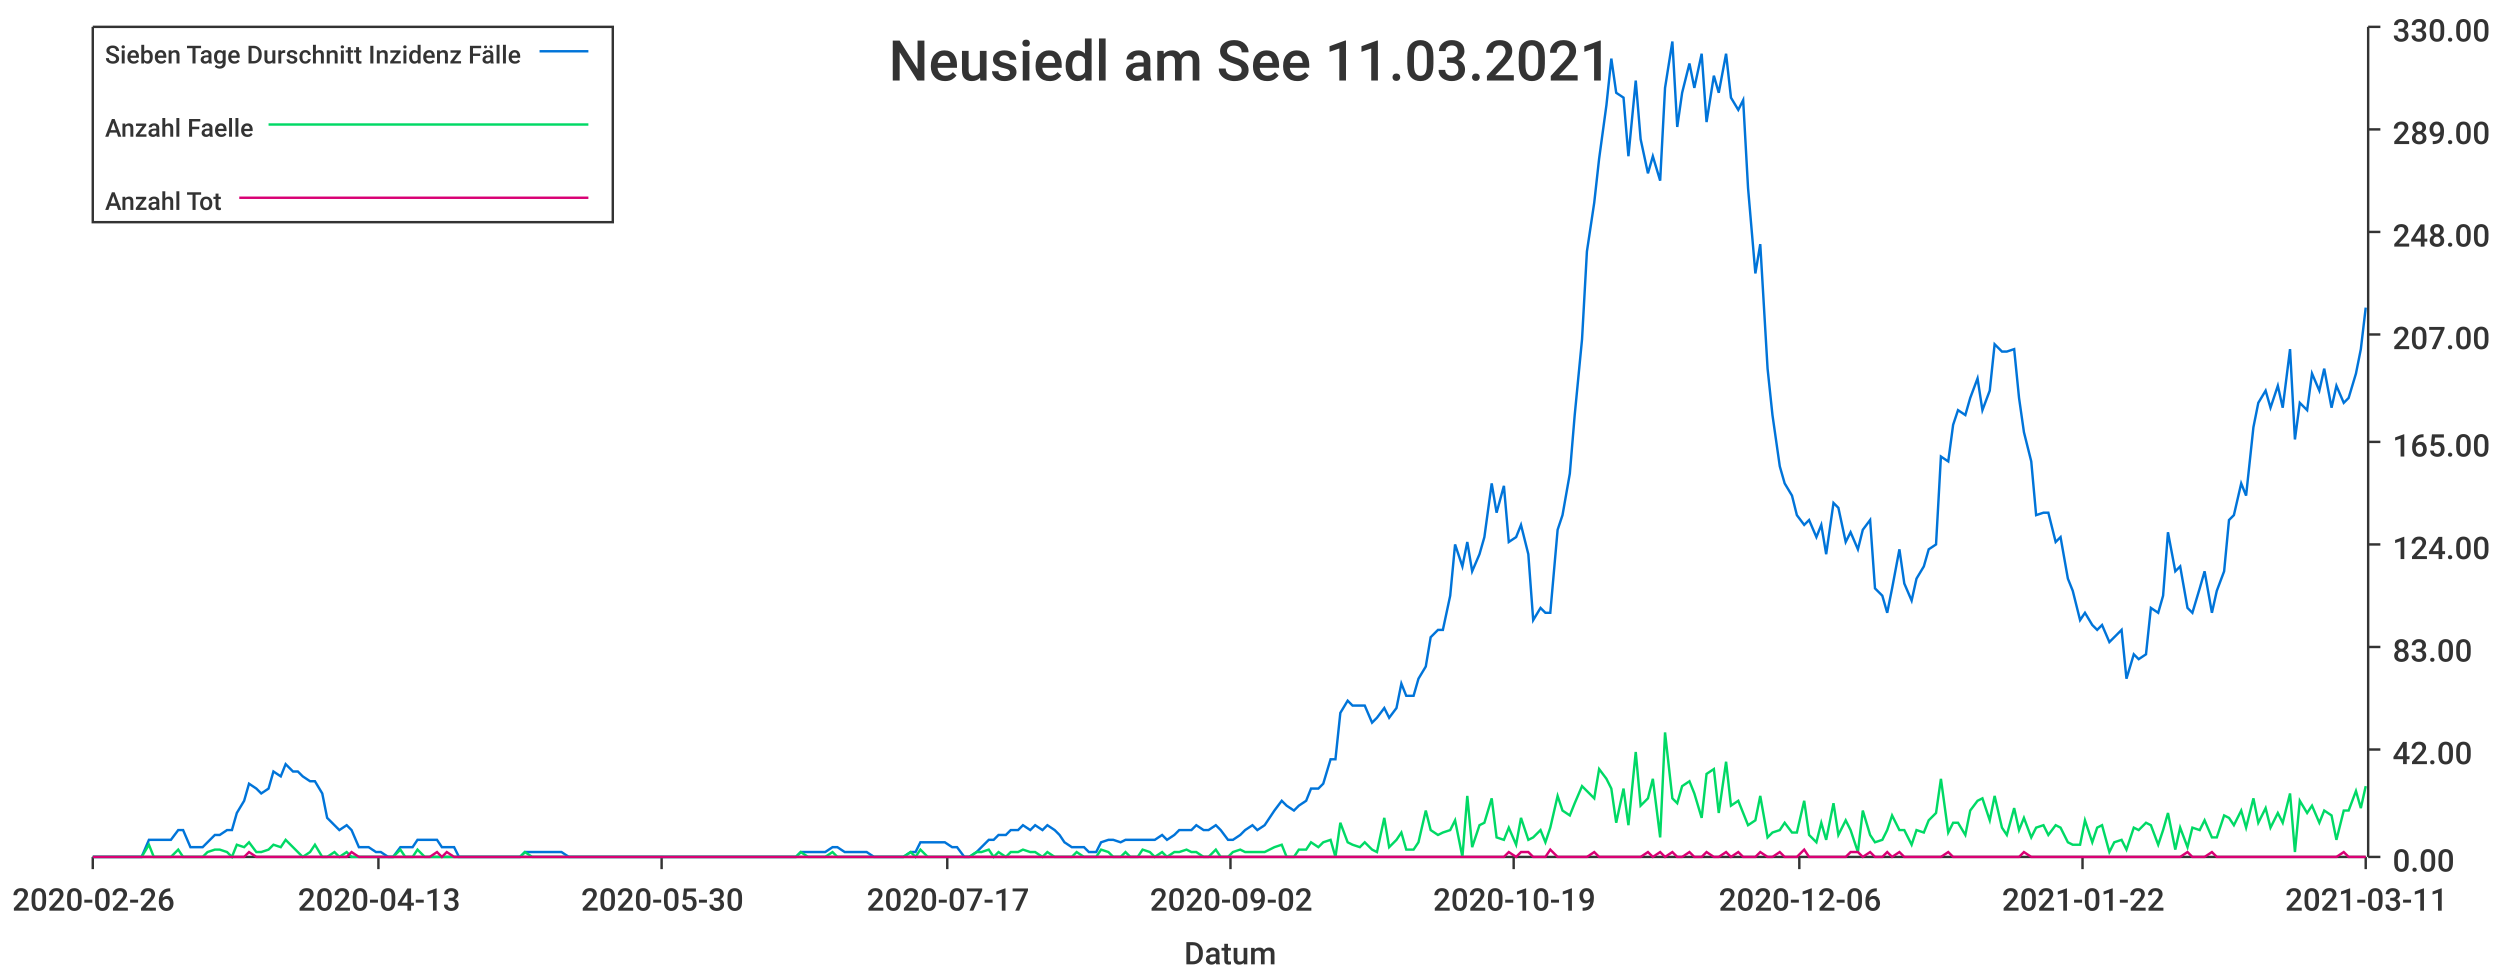
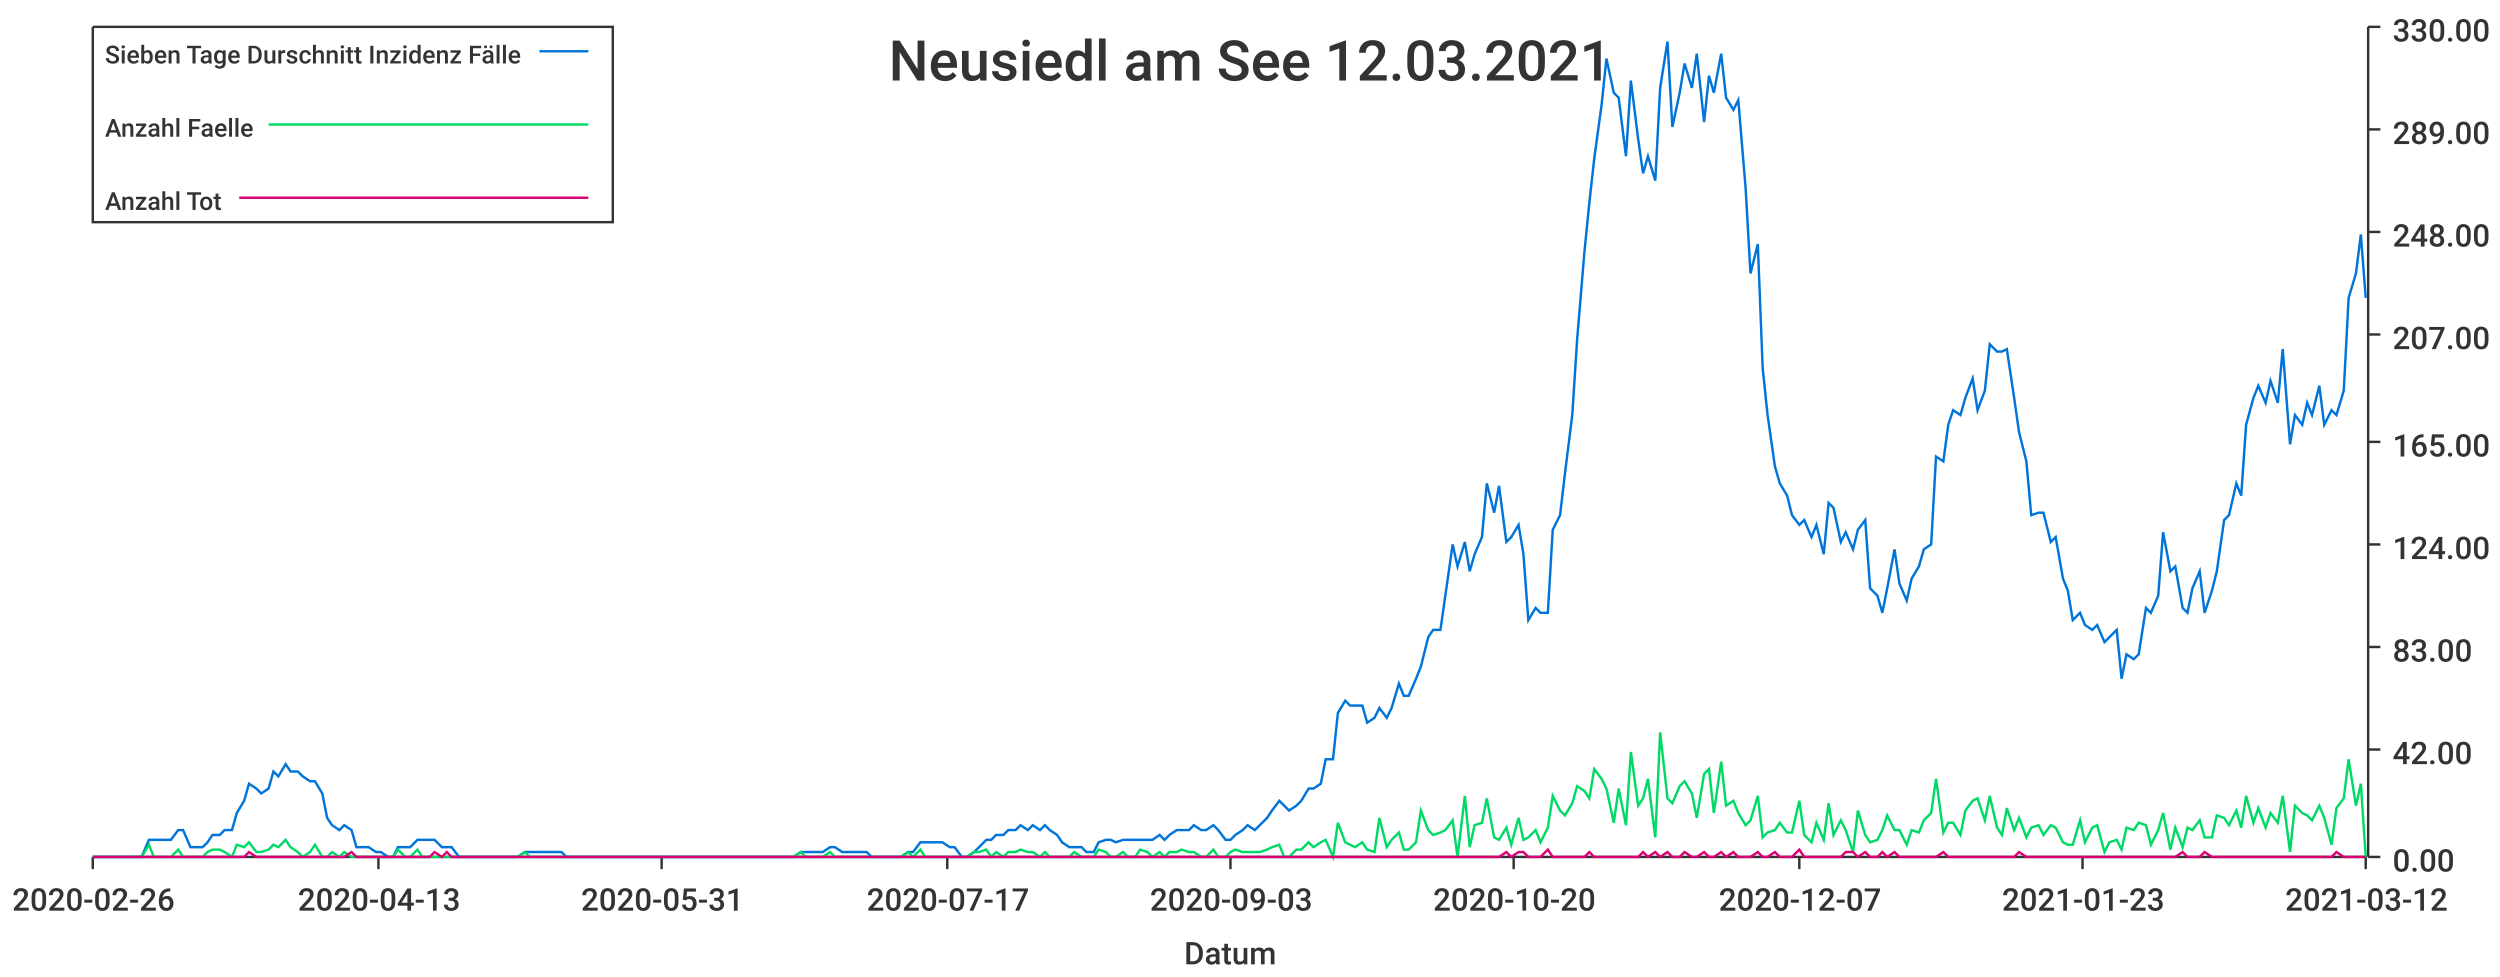
<svg xmlns="http://www.w3.org/2000/svg" width="1024" height="400">\n<path d="M 0 0 L 1024 0 L 1024 400 L 0 400 L 0 0" style="stroke-width:0;stroke:rgba(255,255,255,1.0);fill:rgba(255,255,255,1.0)" />
  <path d="M 38 11 L 969 11 L 969 351 L 38 351 L 38 11" style="stroke-width:0;stroke:rgba(255,255,255,1.0);fill:rgba(255,255,255,1.0)" />
  <path d="M 38 351 L 969 351" style="stroke-width:1;stroke:rgba(51,51,51,1.0);fill:none" />
  <path d="M 38 351 L 38 356" style="stroke-width:1;stroke:rgba(51,51,51,1.0);fill:none" />
  <text x="5" y="373" style="stroke-width:0;stroke:none;fill:rgba(51,51,51,1.0);font-size:12.8px;font-family:'Roboto Medium',sans-serif">2020-02-26</text>
  <path d="M 155 351 L 155 356" style="stroke-width:1;stroke:rgba(51,51,51,1.0);fill:none" />
  <text x="122" y="373" style="stroke-width:0;stroke:none;fill:rgba(51,51,51,1.0);font-size:12.8px;font-family:'Roboto Medium',sans-serif">2020-04-13</text>
  <path d="M 271 351 L 271 356" style="stroke-width:1;stroke:rgba(51,51,51,1.0);fill:none" />
-   <text x="238" y="373" style="stroke-width:0;stroke:none;fill:rgba(51,51,51,1.0);font-size:12.8px;font-family:'Roboto Medium',sans-serif">2020-05-30</text>
+   <text x="238" y="373" style="stroke-width:0;stroke:none;fill:rgba(51,51,51,1.0);font-size:12.8px;font-family:'Roboto Medium',sans-serif">2020-05-31</text>
  <path d="M 388 351 L 388 356" style="stroke-width:1;stroke:rgba(51,51,51,1.0);fill:none" />
  <text x="355" y="373" style="stroke-width:0;stroke:none;fill:rgba(51,51,51,1.0);font-size:12.8px;font-family:'Roboto Medium',sans-serif">2020-07-17</text>
  <path d="M 504 351 L 504 356" style="stroke-width:1;stroke:rgba(51,51,51,1.0);fill:none" />
-   <text x="471" y="373" style="stroke-width:0;stroke:none;fill:rgba(51,51,51,1.0);font-size:12.8px;font-family:'Roboto Medium',sans-serif">2020-09-02</text>
+   <text x="471" y="373" style="stroke-width:0;stroke:none;fill:rgba(51,51,51,1.0);font-size:12.8px;font-family:'Roboto Medium',sans-serif">2020-09-03</text>
  <path d="M 620 351 L 620 356" style="stroke-width:1;stroke:rgba(51,51,51,1.0);fill:none" />
-   <text x="587" y="373" style="stroke-width:0;stroke:none;fill:rgba(51,51,51,1.0);font-size:12.8px;font-family:'Roboto Medium',sans-serif">2020-10-19</text>
+   <text x="587" y="373" style="stroke-width:0;stroke:none;fill:rgba(51,51,51,1.0);font-size:12.8px;font-family:'Roboto Medium',sans-serif">2020-10-20</text>
  <path d="M 737 351 L 737 356" style="stroke-width:1;stroke:rgba(51,51,51,1.0);fill:none" />
-   <text x="704" y="373" style="stroke-width:0;stroke:none;fill:rgba(51,51,51,1.0);font-size:12.8px;font-family:'Roboto Medium',sans-serif">2020-12-06</text>
+   <text x="704" y="373" style="stroke-width:0;stroke:none;fill:rgba(51,51,51,1.0);font-size:12.8px;font-family:'Roboto Medium',sans-serif">2020-12-07</text>
  <path d="M 853 351 L 853 356" style="stroke-width:1;stroke:rgba(51,51,51,1.0);fill:none" />
-   <text x="820" y="373" style="stroke-width:0;stroke:none;fill:rgba(51,51,51,1.0);font-size:12.8px;font-family:'Roboto Medium',sans-serif">2021-01-22</text>
+   <text x="820" y="373" style="stroke-width:0;stroke:none;fill:rgba(51,51,51,1.0);font-size:12.8px;font-family:'Roboto Medium',sans-serif">2021-01-23</text>
  <path d="M 969 351 L 969 356" style="stroke-width:1;stroke:rgba(51,51,51,1.0);fill:none" />
-   <text x="936" y="373" style="stroke-width:0;stroke:none;fill:rgba(51,51,51,1.0);font-size:12.8px;font-family:'Roboto Medium',sans-serif">2021-03-11</text>
+   <text x="936" y="373" style="stroke-width:0;stroke:none;fill:rgba(51,51,51,1.0);font-size:12.8px;font-family:'Roboto Medium',sans-serif">2021-03-12</text>
  <text x="485" y="395" style="stroke-width:0;stroke:none;fill:rgba(51,51,51,1.0);font-size:12.8px;font-family:'Roboto Medium',sans-serif">Datum</text>
  <path d="M 970 351 L 970 11" style="stroke-width:1;stroke:rgba(51,51,51,1.0);fill:none" />
  <path d="M 970 351 L 975 351" style="stroke-width:1;stroke:rgba(51,51,51,1.0);fill:none" />
  <text x="980" y="357" style="stroke-width:0;stroke:none;fill:rgba(51,51,51,1.0);font-size:12.8px;font-family:'Roboto Medium',sans-serif">0.00</text>
  <path d="M 970 307 L 975 307" style="stroke-width:1;stroke:rgba(51,51,51,1.0);fill:none" />
  <text x="980" y="313" style="stroke-width:0;stroke:none;fill:rgba(51,51,51,1.0);font-size:12.8px;font-family:'Roboto Medium',sans-serif">42.00</text>
  <path d="M 970 265 L 975 265" style="stroke-width:1;stroke:rgba(51,51,51,1.0);fill:none" />
  <text x="980" y="271" style="stroke-width:0;stroke:none;fill:rgba(51,51,51,1.0);font-size:12.8px;font-family:'Roboto Medium',sans-serif">83.00</text>
  <path d="M 970 223 L 975 223" style="stroke-width:1;stroke:rgba(51,51,51,1.0);fill:none" />
  <text x="980" y="229" style="stroke-width:0;stroke:none;fill:rgba(51,51,51,1.0);font-size:12.8px;font-family:'Roboto Medium',sans-serif">124.00</text>
  <path d="M 970 181 L 975 181" style="stroke-width:1;stroke:rgba(51,51,51,1.0);fill:none" />
  <text x="980" y="187" style="stroke-width:0;stroke:none;fill:rgba(51,51,51,1.0);font-size:12.8px;font-family:'Roboto Medium',sans-serif">165.00</text>
  <path d="M 970 137 L 975 137" style="stroke-width:1;stroke:rgba(51,51,51,1.0);fill:none" />
  <text x="980" y="143" style="stroke-width:0;stroke:none;fill:rgba(51,51,51,1.0);font-size:12.8px;font-family:'Roboto Medium',sans-serif">207.00</text>
  <path d="M 970 95 L 975 95" style="stroke-width:1;stroke:rgba(51,51,51,1.0);fill:none" />
  <text x="980" y="101" style="stroke-width:0;stroke:none;fill:rgba(51,51,51,1.0);font-size:12.8px;font-family:'Roboto Medium',sans-serif">248.00</text>
  <path d="M 970 53 L 975 53" style="stroke-width:1;stroke:rgba(51,51,51,1.0);fill:none" />
  <text x="980" y="59" style="stroke-width:0;stroke:none;fill:rgba(51,51,51,1.0);font-size:12.8px;font-family:'Roboto Medium',sans-serif">289.00</text>
  <path d="M 970 11 L 975 11" style="stroke-width:1;stroke:rgba(51,51,51,1.0);fill:none" />
  <text x="980" y="17" style="stroke-width:0;stroke:none;fill:rgba(51,51,51,1.0);font-size:12.8px;font-family:'Roboto Medium',sans-serif">330.00</text>
-   <path d="M 38 351 L 41 351 L 43 351 L 46 351 L 48 351 L 51 351 L 53 351 L 56 351 L 58 351 L 61 344 L 63 344 L 66 344 L 68 344 L 70 344 L 73 340 L 75 340 L 78 347 L 80 347 L 83 347 L 85 345 L 88 342 L 90 342 L 93 340 L 95 340 L 97 333 L 100 328 L 102 321 L 105 323 L 107 325 L 110 323 L 112 316 L 115 318 L 117 313 L 120 316 L 122 316 L 124 318 L 127 320 L 129 320 L 132 325 L 134 335 L 137 338 L 139 340 L 142 338 L 144 340 L 147 347 L 149 347 L 151 347 L 154 349 L 156 349 L 159 351 L 161 351 L 164 347 L 166 347 L 169 347 L 171 344 L 174 344 L 176 344 L 179 344 L 181 347 L 183 347 L 186 347 L 188 351 L 191 351 L 193 351 L 196 351 L 198 351 L 201 351 L 203 351 L 206 351 L 208 351 L 210 351 L 213 351 L 215 349 L 218 349 L 220 349 L 223 349 L 225 349 L 228 349 L 230 349 L 233 351 L 235 351 L 237 351 L 240 351 L 242 351 L 245 351 L 247 351 L 250 351 L 252 351 L 255 351 L 257 351 L 260 351 L 262 351 L 264 351 L 267 351 L 269 351 L 272 351 L 274 351 L 277 351 L 279 351 L 282 351 L 284 351 L 287 351 L 289 351 L 292 351 L 294 351 L 296 351 L 299 351 L 301 351 L 304 351 L 306 351 L 309 351 L 311 351 L 314 351 L 316 351 L 319 351 L 321 351 L 323 351 L 326 351 L 328 349 L 331 349 L 333 349 L 336 349 L 338 349 L 341 347 L 343 347 L 346 349 L 348 349 L 350 349 L 353 349 L 355 349 L 358 351 L 360 351 L 363 351 L 365 351 L 368 351 L 370 351 L 373 349 L 375 349 L 377 345 L 380 345 L 382 345 L 385 345 L 387 345 L 390 347 L 392 347 L 395 351 L 397 351 L 400 349 L 402 347 L 405 344 L 407 344 L 409 342 L 412 342 L 414 340 L 417 340 L 419 338 L 422 340 L 424 338 L 427 340 L 429 338 L 432 340 L 434 342 L 436 345 L 439 347 L 441 347 L 444 347 L 446 349 L 449 349 L 451 345 L 454 344 L 456 344 L 459 345 L 461 344 L 463 344 L 466 344 L 468 344 L 471 344 L 473 344 L 476 342 L 478 344 L 481 342 L 483 340 L 486 340 L 488 340 L 490 338 L 493 340 L 495 340 L 498 338 L 500 340 L 503 344 L 505 344 L 508 342 L 510 340 L 513 338 L 515 340 L 518 338 L 520 335 L 522 332 L 525 328 L 527 330 L 530 332 L 532 330 L 535 328 L 537 323 L 540 323 L 542 321 L 545 311 L 547 311 L 549 292 L 552 287 L 554 289 L 557 289 L 559 289 L 562 296 L 564 294 L 567 290 L 569 294 L 572 290 L 574 280 L 576 285 L 579 285 L 581 278 L 584 273 L 586 261 L 589 258 L 591 258 L 594 244 L 596 223 L 599 232 L 601 222 L 603 234 L 606 227 L 608 220 L 611 198 L 613 210 L 616 199 L 618 222 L 621 220 L 623 215 L 626 227 L 628 254 L 631 249 L 633 251 L 635 251 L 638 217 L 640 211 L 643 194 L 645 170 L 648 139 L 650 103 L 653 83 L 655 65 L 658 43 L 660 24 L 662 38 L 665 40 L 667 64 L 670 33 L 672 57 L 675 71 L 677 64 L 680 74 L 682 36 L 685 17 L 687 52 L 689 38 L 692 26 L 694 36 L 697 22 L 699 50 L 702 31 L 704 38 L 707 22 L 709 40 L 712 45 L 714 41 L 716 77 L 719 112 L 721 100 L 724 151 L 726 170 L 729 191 L 731 198 L 734 203 L 736 211 L 739 215 L 741 213 L 744 220 L 746 215 L 748 227 L 751 206 L 753 208 L 756 222 L 758 218 L 761 225 L 763 217 L 766 213 L 768 241 L 771 244 L 773 251 L 775 241 L 778 225 L 780 239 L 783 246 L 785 237 L 788 232 L 790 225 L 793 223 L 795 187 L 798 189 L 800 174 L 802 168 L 805 170 L 807 163 L 810 155 L 812 168 L 815 160 L 817 141 L 820 144 L 822 144 L 825 143 L 827 163 L 829 177 L 832 189 L 834 211 L 837 210 L 839 210 L 842 222 L 844 220 L 847 237 L 849 242 L 852 254 L 854 251 L 857 256 L 859 258 L 861 256 L 864 263 L 866 261 L 869 258 L 871 278 L 874 268 L 876 270 L 879 268 L 881 249 L 884 251 L 886 244 L 888 218 L 891 234 L 893 232 L 896 249 L 898 251 L 901 241 L 903 234 L 906 251 L 908 242 L 911 234 L 913 213 L 915 211 L 918 198 L 920 203 L 923 175 L 925 165 L 928 160 L 930 167 L 933 158 L 935 167 L 938 143 L 940 180 L 942 165 L 945 168 L 947 153 L 950 160 L 952 151 L 955 167 L 957 158 L 960 165 L 962 163 L 965 153 L 967 143 L 969 126" style="stroke-width:1;stroke:rgba(0,116,217,1.0);fill:none" />
-   <path d="M 38 351 L 41 351 L 43 351 L 46 351 L 48 351 L 51 351 L 53 351 L 56 351 L 58 351 L 61 346 L 63 351 L 66 351 L 68 351 L 70 351 L 73 348 L 75 351 L 78 351 L 80 351 L 83 351 L 85 349 L 88 348 L 90 348 L 93 349 L 95 351 L 97 346 L 100 347 L 102 345 L 105 349 L 107 349 L 110 348 L 112 346 L 115 347 L 117 344 L 120 347 L 122 349 L 124 351 L 127 349 L 129 346 L 132 351 L 134 351 L 137 349 L 139 351 L 142 349 L 144 351 L 147 351 L 149 351 L 151 351 L 154 351 L 156 351 L 159 351 L 161 351 L 164 348 L 166 351 L 169 351 L 171 348 L 174 351 L 176 351 L 179 351 L 181 351 L 183 351 L 186 351 L 188 351 L 191 351 L 193 351 L 196 351 L 198 351 L 201 351 L 203 351 L 206 351 L 208 351 L 210 351 L 213 351 L 215 349 L 218 351 L 220 351 L 223 351 L 225 351 L 228 351 L 230 351 L 233 351 L 235 351 L 237 351 L 240 351 L 242 351 L 245 351 L 247 351 L 250 351 L 252 351 L 255 351 L 257 351 L 260 351 L 262 351 L 264 351 L 267 351 L 269 351 L 272 351 L 274 351 L 277 351 L 279 351 L 282 351 L 284 351 L 287 351 L 289 351 L 292 351 L 294 351 L 296 351 L 299 351 L 301 351 L 304 351 L 306 351 L 309 351 L 311 351 L 314 351 L 316 351 L 319 351 L 321 351 L 323 351 L 326 351 L 328 349 L 331 351 L 333 351 L 336 351 L 338 351 L 341 349 L 343 351 L 346 351 L 348 351 L 350 351 L 353 351 L 355 351 L 358 351 L 360 351 L 363 351 L 365 351 L 368 351 L 370 351 L 373 349 L 375 351 L 377 348 L 380 351 L 382 351 L 385 351 L 387 351 L 390 351 L 392 351 L 395 351 L 397 351 L 400 349 L 402 349 L 405 348 L 407 351 L 409 349 L 412 351 L 414 349 L 417 349 L 419 348 L 422 349 L 424 349 L 427 351 L 429 349 L 432 351 L 434 351 L 436 351 L 439 351 L 441 349 L 444 351 L 446 351 L 449 351 L 451 348 L 454 349 L 456 351 L 459 351 L 461 349 L 463 351 L 466 351 L 468 348 L 471 349 L 473 351 L 476 349 L 478 351 L 481 349 L 483 349 L 486 348 L 488 349 L 490 349 L 493 351 L 495 351 L 498 348 L 500 351 L 503 351 L 505 349 L 508 348 L 510 349 L 513 349 L 515 349 L 518 349 L 520 348 L 522 347 L 525 346 L 527 351 L 530 351 L 532 348 L 535 348 L 537 345 L 540 347 L 542 345 L 545 344 L 547 351 L 549 337 L 552 345 L 554 346 L 557 347 L 559 345 L 562 348 L 564 349 L 567 335 L 569 347 L 572 344 L 574 341 L 576 348 L 579 348 L 581 345 L 584 332 L 586 340 L 589 342 L 591 341 L 594 340 L 596 336 L 599 351 L 601 326 L 603 347 L 606 338 L 608 337 L 611 327 L 613 343 L 616 344 L 618 339 L 621 346 L 623 335 L 626 344 L 628 343 L 631 340 L 633 345 L 635 339 L 638 326 L 640 332 L 643 334 L 645 329 L 648 322 L 650 324 L 653 327 L 655 315 L 658 319 L 660 323 L 662 337 L 665 323 L 667 338 L 670 308 L 672 330 L 675 327 L 677 319 L 680 343 L 682 300 L 685 327 L 687 329 L 689 322 L 692 320 L 694 325 L 697 335 L 699 317 L 702 315 L 704 333 L 707 312 L 709 330 L 712 328 L 714 333 L 716 338 L 719 336 L 721 326 L 724 343 L 726 341 L 729 340 L 731 337 L 734 341 L 736 341 L 739 328 L 741 342 L 744 345 L 746 337 L 748 344 L 751 329 L 753 342 L 756 336 L 758 340 L 761 349 L 763 332 L 766 342 L 768 345 L 771 344 L 773 340 L 775 334 L 778 340 L 780 340 L 783 346 L 785 340 L 788 341 L 790 336 L 793 333 L 795 319 L 798 341 L 800 337 L 802 337 L 805 342 L 807 332 L 810 328 L 812 327 L 815 336 L 817 326 L 820 339 L 822 342 L 825 331 L 827 340 L 829 335 L 832 343 L 834 339 L 837 338 L 839 342 L 842 338 L 844 339 L 847 345 L 849 346 L 852 346 L 854 336 L 857 345 L 859 339 L 861 338 L 864 349 L 866 345 L 869 344 L 871 348 L 874 339 L 876 340 L 879 337 L 881 338 L 884 346 L 886 340 L 888 333 L 891 348 L 893 339 L 896 347 L 898 339 L 901 340 L 903 336 L 906 343 L 908 343 L 911 334 L 913 335 L 915 338 L 918 332 L 920 339 L 923 327 L 925 337 L 928 331 L 930 339 L 933 333 L 935 337 L 938 325 L 940 349 L 942 328 L 945 333 L 947 330 L 950 337 L 952 332 L 955 334 L 957 344 L 960 332 L 962 332 L 965 324 L 967 331 L 969 322" style="stroke-width:1;stroke:rgba(0,217,101,1.0);fill:none" />
-   <path d="M 38 351 L 41 351 L 43 351 L 46 351 L 48 351 L 51 351 L 53 351 L 56 351 L 58 351 L 61 351 L 63 351 L 66 351 L 68 351 L 70 351 L 73 351 L 75 351 L 78 351 L 80 351 L 83 351 L 85 351 L 88 351 L 90 351 L 93 351 L 95 351 L 97 351 L 100 351 L 102 349 L 105 351 L 107 351 L 110 351 L 112 351 L 115 351 L 117 351 L 120 351 L 122 351 L 124 351 L 127 351 L 129 351 L 132 351 L 134 351 L 137 351 L 139 351 L 142 351 L 144 349 L 147 351 L 149 351 L 151 351 L 154 351 L 156 351 L 159 351 L 161 351 L 164 351 L 166 351 L 169 351 L 171 351 L 174 351 L 176 351 L 179 349 L 181 351 L 183 349 L 186 351 L 188 351 L 191 351 L 193 351 L 196 351 L 198 351 L 201 351 L 203 351 L 206 351 L 208 351 L 210 351 L 213 351 L 215 351 L 218 351 L 220 351 L 223 351 L 225 351 L 228 351 L 230 351 L 233 351 L 235 351 L 237 351 L 240 351 L 242 351 L 245 351 L 247 351 L 250 351 L 252 351 L 255 351 L 257 351 L 260 351 L 262 351 L 264 351 L 267 351 L 269 351 L 272 351 L 274 351 L 277 351 L 279 351 L 282 351 L 284 351 L 287 351 L 289 351 L 292 351 L 294 351 L 296 351 L 299 351 L 301 351 L 304 351 L 306 351 L 309 351 L 311 351 L 314 351 L 316 351 L 319 351 L 321 351 L 323 351 L 326 351 L 328 351 L 331 351 L 333 351 L 336 351 L 338 351 L 341 351 L 343 351 L 346 351 L 348 351 L 350 351 L 353 351 L 355 351 L 358 351 L 360 351 L 363 351 L 365 351 L 368 351 L 370 351 L 373 351 L 375 351 L 377 351 L 380 351 L 382 351 L 385 351 L 387 351 L 390 351 L 392 351 L 395 351 L 397 351 L 400 351 L 402 351 L 405 351 L 407 351 L 409 351 L 412 351 L 414 351 L 417 351 L 419 351 L 422 351 L 424 351 L 427 351 L 429 351 L 432 351 L 434 351 L 436 351 L 439 351 L 441 351 L 444 351 L 446 351 L 449 351 L 451 351 L 454 351 L 456 351 L 459 351 L 461 351 L 463 351 L 466 351 L 468 351 L 471 351 L 473 351 L 476 351 L 478 351 L 481 351 L 483 351 L 486 351 L 488 351 L 490 351 L 493 351 L 495 351 L 498 351 L 500 351 L 503 351 L 505 351 L 508 351 L 510 351 L 513 351 L 515 351 L 518 351 L 520 351 L 522 351 L 525 351 L 527 351 L 530 351 L 532 351 L 535 351 L 537 351 L 540 351 L 542 351 L 545 351 L 547 351 L 549 351 L 552 351 L 554 351 L 557 351 L 559 351 L 562 351 L 564 351 L 567 351 L 569 351 L 572 351 L 574 351 L 576 351 L 579 351 L 581 351 L 584 351 L 586 351 L 589 351 L 591 351 L 594 351 L 596 351 L 599 351 L 601 351 L 603 351 L 606 351 L 608 351 L 611 351 L 613 351 L 616 351 L 618 349 L 621 351 L 623 349 L 626 349 L 628 351 L 631 351 L 633 351 L 635 348 L 638 351 L 640 351 L 643 351 L 645 351 L 648 351 L 650 351 L 653 349 L 655 351 L 658 351 L 660 351 L 662 351 L 665 351 L 667 351 L 670 351 L 672 351 L 675 349 L 677 351 L 680 349 L 682 351 L 685 349 L 687 351 L 689 351 L 692 349 L 694 351 L 697 351 L 699 349 L 702 351 L 704 351 L 707 349 L 709 351 L 712 349 L 714 351 L 716 351 L 719 351 L 721 349 L 724 351 L 726 351 L 729 349 L 731 351 L 734 351 L 736 351 L 739 348 L 741 351 L 744 351 L 746 351 L 748 351 L 751 351 L 753 351 L 756 351 L 758 349 L 761 349 L 763 351 L 766 349 L 768 351 L 771 351 L 773 349 L 775 351 L 778 349 L 780 351 L 783 351 L 785 351 L 788 351 L 790 351 L 793 351 L 795 351 L 798 349 L 800 351 L 802 351 L 805 351 L 807 351 L 810 351 L 812 351 L 815 351 L 817 351 L 820 351 L 822 351 L 825 351 L 827 351 L 829 349 L 832 351 L 834 351 L 837 351 L 839 351 L 842 351 L 844 351 L 847 351 L 849 351 L 852 351 L 854 351 L 857 351 L 859 351 L 861 351 L 864 351 L 866 351 L 869 351 L 871 351 L 874 351 L 876 351 L 879 351 L 881 351 L 884 351 L 886 351 L 888 351 L 891 351 L 893 351 L 896 349 L 898 351 L 901 351 L 903 351 L 906 349 L 908 351 L 911 351 L 913 351 L 915 351 L 918 351 L 920 351 L 923 351 L 925 351 L 928 351 L 930 351 L 933 351 L 935 351 L 938 351 L 940 351 L 942 351 L 945 351 L 947 351 L 950 351 L 952 351 L 955 351 L 957 351 L 960 349 L 962 351 L 965 351 L 967 351 L 969 351" style="stroke-width:1;stroke:rgba(217,0,116,1.0);fill:none" />
-   <text x="364" y="33" style="stroke-width:0;stroke:none;fill:rgba(51,51,51,1.0);font-size:23.0px;font-family:'Roboto Medium',sans-serif">Neusiedl am See 11.03.2021</text>
+   <path d="M 38 351 L 41 351 L 43 351 L 46 351 L 48 351 L 51 351 L 53 351 L 56 351 L 58 351 L 61 344 L 63 344 L 65 344 L 68 344 L 70 344 L 73 340 L 75 340 L 78 347 L 80 347 L 83 347 L 85 345 L 87 342 L 90 342 L 92 340 L 95 340 L 97 333 L 100 328 L 102 321 L 105 323 L 107 325 L 110 323 L 112 316 L 114 318 L 117 313 L 119 316 L 122 316 L 124 318 L 127 320 L 129 320 L 132 325 L 134 335 L 136 338 L 139 340 L 141 338 L 144 340 L 146 347 L 149 347 L 151 347 L 154 349 L 156 349 L 159 351 L 161 351 L 163 347 L 166 347 L 168 347 L 171 344 L 173 344 L 176 344 L 178 344 L 181 347 L 183 347 L 185 347 L 188 351 L 190 351 L 193 351 L 195 351 L 198 351 L 200 351 L 203 351 L 205 351 L 208 351 L 210 351 L 212 351 L 215 349 L 217 349 L 220 349 L 222 349 L 225 349 L 227 349 L 230 349 L 232 351 L 234 351 L 237 351 L 239 351 L 242 351 L 244 351 L 247 351 L 249 351 L 252 351 L 254 351 L 257 351 L 259 351 L 261 351 L 264 351 L 266 351 L 269 351 L 271 351 L 274 351 L 276 351 L 279 351 L 281 351 L 283 351 L 286 351 L 288 351 L 291 351 L 293 351 L 296 351 L 298 351 L 301 351 L 303 351 L 306 351 L 308 351 L 310 351 L 313 351 L 315 351 L 318 351 L 320 351 L 323 351 L 325 351 L 328 349 L 330 349 L 332 349 L 335 349 L 337 349 L 340 347 L 342 347 L 345 349 L 347 349 L 350 349 L 352 349 L 355 349 L 357 351 L 359 351 L 362 351 L 364 351 L 367 351 L 369 351 L 372 349 L 374 349 L 377 345 L 379 345 L 381 345 L 384 345 L 386 345 L 389 347 L 391 347 L 394 351 L 396 351 L 399 349 L 401 347 L 404 344 L 406 344 L 408 342 L 411 342 L 413 340 L 416 340 L 418 338 L 421 340 L 423 338 L 426 340 L 428 338 L 430 340 L 433 342 L 435 345 L 438 347 L 440 347 L 443 347 L 445 349 L 448 349 L 450 345 L 453 344 L 455 344 L 457 345 L 460 344 L 462 344 L 465 344 L 467 344 L 470 344 L 472 344 L 475 342 L 477 344 L 479 342 L 482 340 L 484 340 L 487 340 L 489 338 L 492 340 L 494 340 L 497 338 L 499 340 L 502 344 L 504 344 L 506 342 L 509 340 L 511 338 L 514 340 L 516 338 L 519 335 L 521 332 L 524 328 L 526 330 L 528 332 L 531 330 L 533 328 L 536 323 L 538 323 L 541 321 L 543 311 L 546 311 L 548 292 L 551 287 L 553 289 L 555 289 L 558 289 L 560 296 L 563 294 L 565 290 L 568 294 L 570 290 L 573 280 L 575 285 L 577 285 L 580 278 L 582 273 L 585 261 L 587 258 L 590 258 L 592 244 L 595 223 L 597 232 L 600 222 L 602 234 L 604 227 L 607 220 L 609 198 L 612 210 L 614 199 L 617 222 L 619 220 L 622 215 L 624 227 L 626 254 L 629 249 L 631 251 L 634 251 L 636 217 L 639 211 L 641 194 L 644 170 L 646 139 L 649 103 L 651 83 L 653 65 L 656 43 L 658 24 L 661 38 L 663 40 L 666 64 L 668 33 L 671 57 L 673 71 L 675 64 L 678 74 L 680 36 L 683 17 L 685 52 L 688 38 L 690 26 L 693 36 L 695 22 L 698 50 L 700 31 L 702 38 L 705 22 L 707 40 L 710 45 L 712 41 L 715 77 L 717 112 L 720 100 L 722 151 L 724 170 L 727 191 L 729 198 L 732 203 L 734 211 L 737 215 L 739 213 L 742 220 L 744 215 L 747 227 L 749 206 L 751 208 L 754 222 L 756 218 L 759 225 L 761 217 L 764 213 L 766 241 L 769 244 L 771 251 L 773 241 L 776 225 L 778 239 L 781 246 L 783 237 L 786 232 L 788 225 L 791 223 L 793 187 L 796 189 L 798 174 L 800 168 L 803 170 L 805 163 L 808 155 L 810 168 L 813 160 L 815 141 L 818 144 L 820 144 L 822 143 L 825 163 L 827 177 L 830 189 L 832 211 L 835 210 L 837 210 L 840 222 L 842 220 L 845 237 L 847 242 L 849 254 L 852 251 L 854 256 L 857 258 L 859 256 L 862 263 L 864 261 L 867 258 L 869 278 L 871 268 L 874 270 L 876 268 L 879 249 L 881 251 L 884 244 L 886 218 L 889 234 L 891 232 L 894 249 L 896 251 L 898 241 L 901 234 L 903 251 L 906 242 L 908 234 L 911 213 L 913 211 L 916 198 L 918 203 L 920 174 L 923 163 L 925 158 L 928 165 L 930 156 L 933 165 L 935 143 L 938 182 L 940 170 L 943 174 L 945 165 L 947 170 L 950 158 L 952 174 L 955 168 L 957 170 L 960 160 L 962 122 L 965 112 L 967 96 L 969 122" style="stroke-width:1;stroke:rgba(0,116,217,1.0);fill:none" />
+   <path d="M 38 351 L 41 351 L 43 351 L 46 351 L 48 351 L 51 351 L 53 351 L 56 351 L 58 351 L 61 346 L 63 351 L 65 351 L 68 351 L 70 351 L 73 348 L 75 351 L 78 351 L 80 351 L 83 351 L 85 349 L 87 348 L 90 348 L 92 349 L 95 351 L 97 346 L 100 347 L 102 345 L 105 349 L 107 349 L 110 348 L 112 346 L 114 347 L 117 344 L 119 347 L 122 349 L 124 351 L 127 349 L 129 346 L 132 351 L 134 351 L 136 349 L 139 351 L 141 349 L 144 351 L 146 351 L 149 351 L 151 351 L 154 351 L 156 351 L 159 351 L 161 351 L 163 348 L 166 351 L 168 351 L 171 348 L 173 351 L 176 351 L 178 351 L 181 351 L 183 351 L 185 351 L 188 351 L 190 351 L 193 351 L 195 351 L 198 351 L 200 351 L 203 351 L 205 351 L 208 351 L 210 351 L 212 351 L 215 349 L 217 351 L 220 351 L 222 351 L 225 351 L 227 351 L 230 351 L 232 351 L 234 351 L 237 351 L 239 351 L 242 351 L 244 351 L 247 351 L 249 351 L 252 351 L 254 351 L 257 351 L 259 351 L 261 351 L 264 351 L 266 351 L 269 351 L 271 351 L 274 351 L 276 351 L 279 351 L 281 351 L 283 351 L 286 351 L 288 351 L 291 351 L 293 351 L 296 351 L 298 351 L 301 351 L 303 351 L 306 351 L 308 351 L 310 351 L 313 351 L 315 351 L 318 351 L 320 351 L 323 351 L 325 351 L 328 349 L 330 351 L 332 351 L 335 351 L 337 351 L 340 349 L 342 351 L 345 351 L 347 351 L 350 351 L 352 351 L 355 351 L 357 351 L 359 351 L 362 351 L 364 351 L 367 351 L 369 351 L 372 349 L 374 351 L 377 348 L 379 351 L 381 351 L 384 351 L 386 351 L 389 351 L 391 351 L 394 351 L 396 351 L 399 349 L 401 349 L 404 348 L 406 351 L 408 349 L 411 351 L 413 349 L 416 349 L 418 348 L 421 349 L 423 349 L 426 351 L 428 349 L 430 351 L 433 351 L 435 351 L 438 351 L 440 349 L 443 351 L 445 351 L 448 351 L 450 348 L 453 349 L 455 351 L 457 351 L 460 349 L 462 351 L 465 351 L 467 348 L 470 349 L 472 351 L 475 349 L 477 351 L 479 349 L 482 349 L 484 348 L 487 349 L 489 349 L 492 351 L 494 351 L 497 348 L 499 351 L 502 351 L 504 349 L 506 348 L 509 349 L 511 349 L 514 349 L 516 349 L 519 348 L 521 347 L 524 346 L 526 351 L 528 351 L 531 348 L 533 348 L 536 345 L 538 347 L 541 345 L 543 344 L 546 351 L 548 337 L 551 345 L 553 346 L 555 347 L 558 345 L 560 348 L 563 349 L 565 335 L 568 347 L 570 344 L 573 341 L 575 348 L 577 348 L 580 345 L 582 332 L 585 340 L 587 342 L 590 341 L 592 340 L 595 336 L 597 351 L 600 326 L 602 347 L 604 338 L 607 337 L 609 327 L 612 343 L 614 344 L 617 339 L 619 346 L 622 335 L 624 344 L 626 343 L 629 340 L 631 345 L 634 339 L 636 326 L 639 332 L 641 334 L 644 329 L 646 322 L 649 324 L 651 327 L 653 315 L 656 319 L 658 323 L 661 337 L 663 323 L 666 338 L 668 308 L 671 330 L 673 327 L 675 319 L 678 343 L 680 300 L 683 327 L 685 329 L 688 322 L 690 320 L 693 325 L 695 335 L 698 317 L 700 315 L 702 333 L 705 312 L 707 330 L 710 328 L 712 333 L 715 338 L 717 336 L 720 326 L 722 343 L 724 341 L 727 340 L 729 337 L 732 341 L 734 341 L 737 328 L 739 342 L 742 345 L 744 337 L 747 344 L 749 329 L 751 342 L 754 336 L 756 340 L 759 349 L 761 332 L 764 342 L 766 345 L 769 344 L 771 340 L 773 334 L 776 340 L 778 340 L 781 346 L 783 340 L 786 341 L 788 336 L 791 333 L 793 319 L 796 341 L 798 337 L 800 337 L 803 342 L 805 332 L 808 328 L 810 327 L 813 336 L 815 326 L 818 339 L 820 342 L 822 331 L 825 340 L 827 335 L 830 343 L 832 339 L 835 338 L 837 342 L 840 338 L 842 339 L 845 345 L 847 346 L 849 346 L 852 336 L 854 345 L 857 339 L 859 338 L 862 349 L 864 345 L 867 344 L 869 348 L 871 339 L 874 340 L 876 337 L 879 338 L 881 346 L 884 340 L 886 333 L 889 348 L 891 339 L 894 347 L 896 339 L 898 340 L 901 336 L 903 343 L 906 343 L 908 334 L 911 335 L 913 338 L 916 332 L 918 339 L 920 326 L 923 337 L 925 331 L 928 339 L 930 333 L 933 337 L 935 326 L 938 349 L 940 330 L 943 333 L 945 334 L 947 336 L 950 330 L 952 335 L 955 346 L 957 331 L 960 327 L 962 311 L 965 330 L 967 321 L 969 351" style="stroke-width:1;stroke:rgba(0,217,101,1.0);fill:none" />
+   <path d="M 38 351 L 41 351 L 43 351 L 46 351 L 48 351 L 51 351 L 53 351 L 56 351 L 58 351 L 61 351 L 63 351 L 65 351 L 68 351 L 70 351 L 73 351 L 75 351 L 78 351 L 80 351 L 83 351 L 85 351 L 87 351 L 90 351 L 92 351 L 95 351 L 97 351 L 100 351 L 102 349 L 105 351 L 107 351 L 110 351 L 112 351 L 114 351 L 117 351 L 119 351 L 122 351 L 124 351 L 127 351 L 129 351 L 132 351 L 134 351 L 136 351 L 139 351 L 141 351 L 144 349 L 146 351 L 149 351 L 151 351 L 154 351 L 156 351 L 159 351 L 161 351 L 163 351 L 166 351 L 168 351 L 171 351 L 173 351 L 176 351 L 178 349 L 181 351 L 183 349 L 185 351 L 188 351 L 190 351 L 193 351 L 195 351 L 198 351 L 200 351 L 203 351 L 205 351 L 208 351 L 210 351 L 212 351 L 215 351 L 217 351 L 220 351 L 222 351 L 225 351 L 227 351 L 230 351 L 232 351 L 234 351 L 237 351 L 239 351 L 242 351 L 244 351 L 247 351 L 249 351 L 252 351 L 254 351 L 257 351 L 259 351 L 261 351 L 264 351 L 266 351 L 269 351 L 271 351 L 274 351 L 276 351 L 279 351 L 281 351 L 283 351 L 286 351 L 288 351 L 291 351 L 293 351 L 296 351 L 298 351 L 301 351 L 303 351 L 306 351 L 308 351 L 310 351 L 313 351 L 315 351 L 318 351 L 320 351 L 323 351 L 325 351 L 328 351 L 330 351 L 332 351 L 335 351 L 337 351 L 340 351 L 342 351 L 345 351 L 347 351 L 350 351 L 352 351 L 355 351 L 357 351 L 359 351 L 362 351 L 364 351 L 367 351 L 369 351 L 372 351 L 374 351 L 377 351 L 379 351 L 381 351 L 384 351 L 386 351 L 389 351 L 391 351 L 394 351 L 396 351 L 399 351 L 401 351 L 404 351 L 406 351 L 408 351 L 411 351 L 413 351 L 416 351 L 418 351 L 421 351 L 423 351 L 426 351 L 428 351 L 430 351 L 433 351 L 435 351 L 438 351 L 440 351 L 443 351 L 445 351 L 448 351 L 450 351 L 453 351 L 455 351 L 457 351 L 460 351 L 462 351 L 465 351 L 467 351 L 470 351 L 472 351 L 475 351 L 477 351 L 479 351 L 482 351 L 484 351 L 487 351 L 489 351 L 492 351 L 494 351 L 497 351 L 499 351 L 502 351 L 504 351 L 506 351 L 509 351 L 511 351 L 514 351 L 516 351 L 519 351 L 521 351 L 524 351 L 526 351 L 528 351 L 531 351 L 533 351 L 536 351 L 538 351 L 541 351 L 543 351 L 546 351 L 548 351 L 551 351 L 553 351 L 555 351 L 558 351 L 560 351 L 563 351 L 565 351 L 568 351 L 570 351 L 573 351 L 575 351 L 577 351 L 580 351 L 582 351 L 585 351 L 587 351 L 590 351 L 592 351 L 595 351 L 597 351 L 600 351 L 602 351 L 604 351 L 607 351 L 609 351 L 612 351 L 614 351 L 617 349 L 619 351 L 622 349 L 624 349 L 626 351 L 629 351 L 631 351 L 634 348 L 636 351 L 639 351 L 641 351 L 644 351 L 646 351 L 649 351 L 651 349 L 653 351 L 656 351 L 658 351 L 661 351 L 663 351 L 666 351 L 668 351 L 671 351 L 673 349 L 675 351 L 678 349 L 680 351 L 683 349 L 685 351 L 688 351 L 690 349 L 693 351 L 695 351 L 698 349 L 700 351 L 702 351 L 705 349 L 707 351 L 710 349 L 712 351 L 715 351 L 717 351 L 720 349 L 722 351 L 724 351 L 727 349 L 729 351 L 732 351 L 734 351 L 737 348 L 739 351 L 742 351 L 744 351 L 747 351 L 749 351 L 751 351 L 754 351 L 756 349 L 759 349 L 761 351 L 764 349 L 766 351 L 769 351 L 771 349 L 773 351 L 776 349 L 778 351 L 781 351 L 783 351 L 786 351 L 788 351 L 791 351 L 793 351 L 796 349 L 798 351 L 800 351 L 803 351 L 805 351 L 808 351 L 810 351 L 813 351 L 815 351 L 818 351 L 820 351 L 822 351 L 825 351 L 827 349 L 830 351 L 832 351 L 835 351 L 837 351 L 840 351 L 842 351 L 845 351 L 847 351 L 849 351 L 852 351 L 854 351 L 857 351 L 859 351 L 862 351 L 864 351 L 867 351 L 869 351 L 871 351 L 874 351 L 876 351 L 879 351 L 881 351 L 884 351 L 886 351 L 889 351 L 891 351 L 894 349 L 896 351 L 898 351 L 901 351 L 903 349 L 906 351 L 908 351 L 911 351 L 913 351 L 916 351 L 918 351 L 920 351 L 923 351 L 925 351 L 928 351 L 930 351 L 933 351 L 935 351 L 938 351 L 940 351 L 943 351 L 945 351 L 947 351 L 950 351 L 952 351 L 955 351 L 957 349 L 960 351 L 962 351 L 965 351 L 967 351 L 969 351" style="stroke-width:1;stroke:rgba(217,0,116,1.0);fill:none" />
+   <text x="364" y="33" style="stroke-width:0;stroke:none;fill:rgba(51,51,51,1.0);font-size:23.0px;font-family:'Roboto Medium',sans-serif">Neusiedl am See 12.03.2021</text>
  <path d="M 38 11 L 251 11 L 251 91 L 38 91 L 38 11" style="stroke-width:1;stroke:rgba(51,51,51,1.0);fill:rgba(255,255,255,1.0)" />
  <text x="43" y="26" style="stroke-width:0;stroke:none;fill:rgba(51,51,51,1.0);font-size:10.2px;font-family:'Roboto Medium',sans-serif">Sieben Tage Durschnitt Inzidenz Fälle</text>
  <path d="M 221 21 L 241 21" style="stroke-width:1;stroke:rgba(0,116,217,1.0);fill:none" />
  <text x="43" y="56" style="stroke-width:0;stroke:none;fill:rgba(51,51,51,1.0);font-size:10.2px;font-family:'Roboto Medium',sans-serif">Anzahl Faelle</text>
  <path d="M 110 51 L 241 51" style="stroke-width:1;stroke:rgba(0,217,101,1.0);fill:none" />
  <text x="43" y="86" style="stroke-width:0;stroke:none;fill:rgba(51,51,51,1.0);font-size:10.2px;font-family:'Roboto Medium',sans-serif">Anzahl Tot</text>
  <path d="M 98 81 L 241 81" style="stroke-width:1;stroke:rgba(217,0,116,1.0);fill:none" />
</svg>
